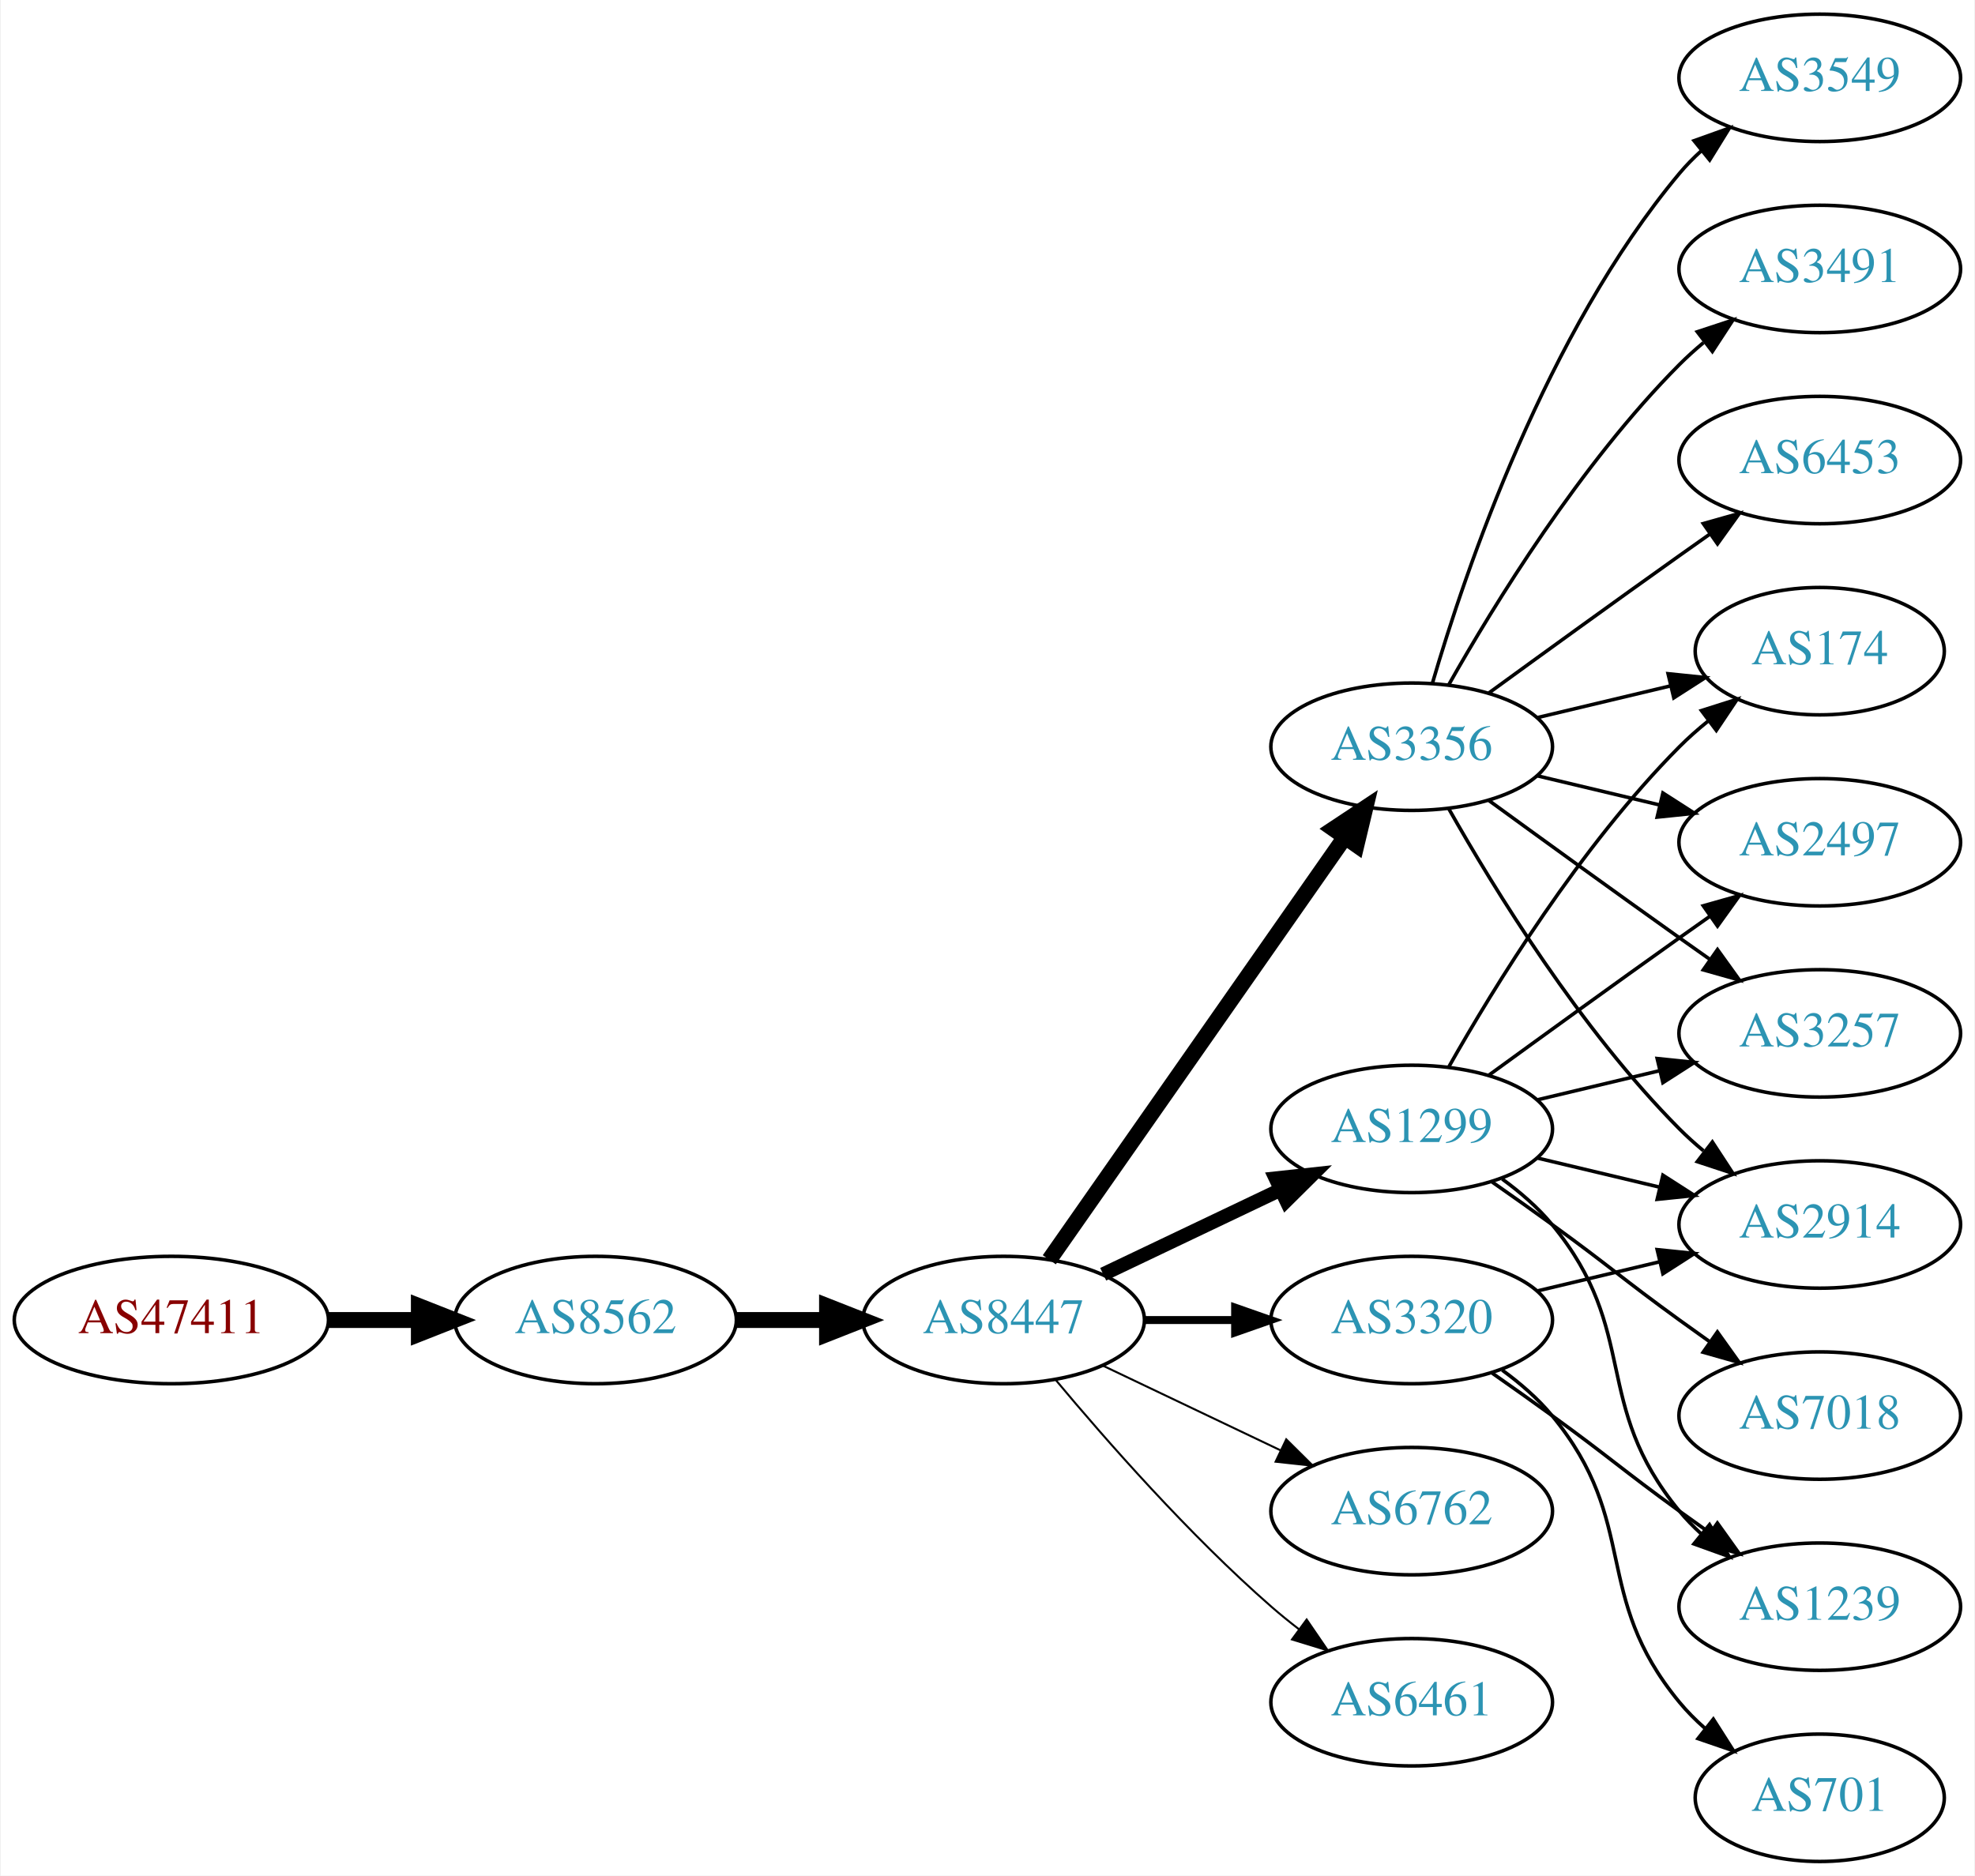
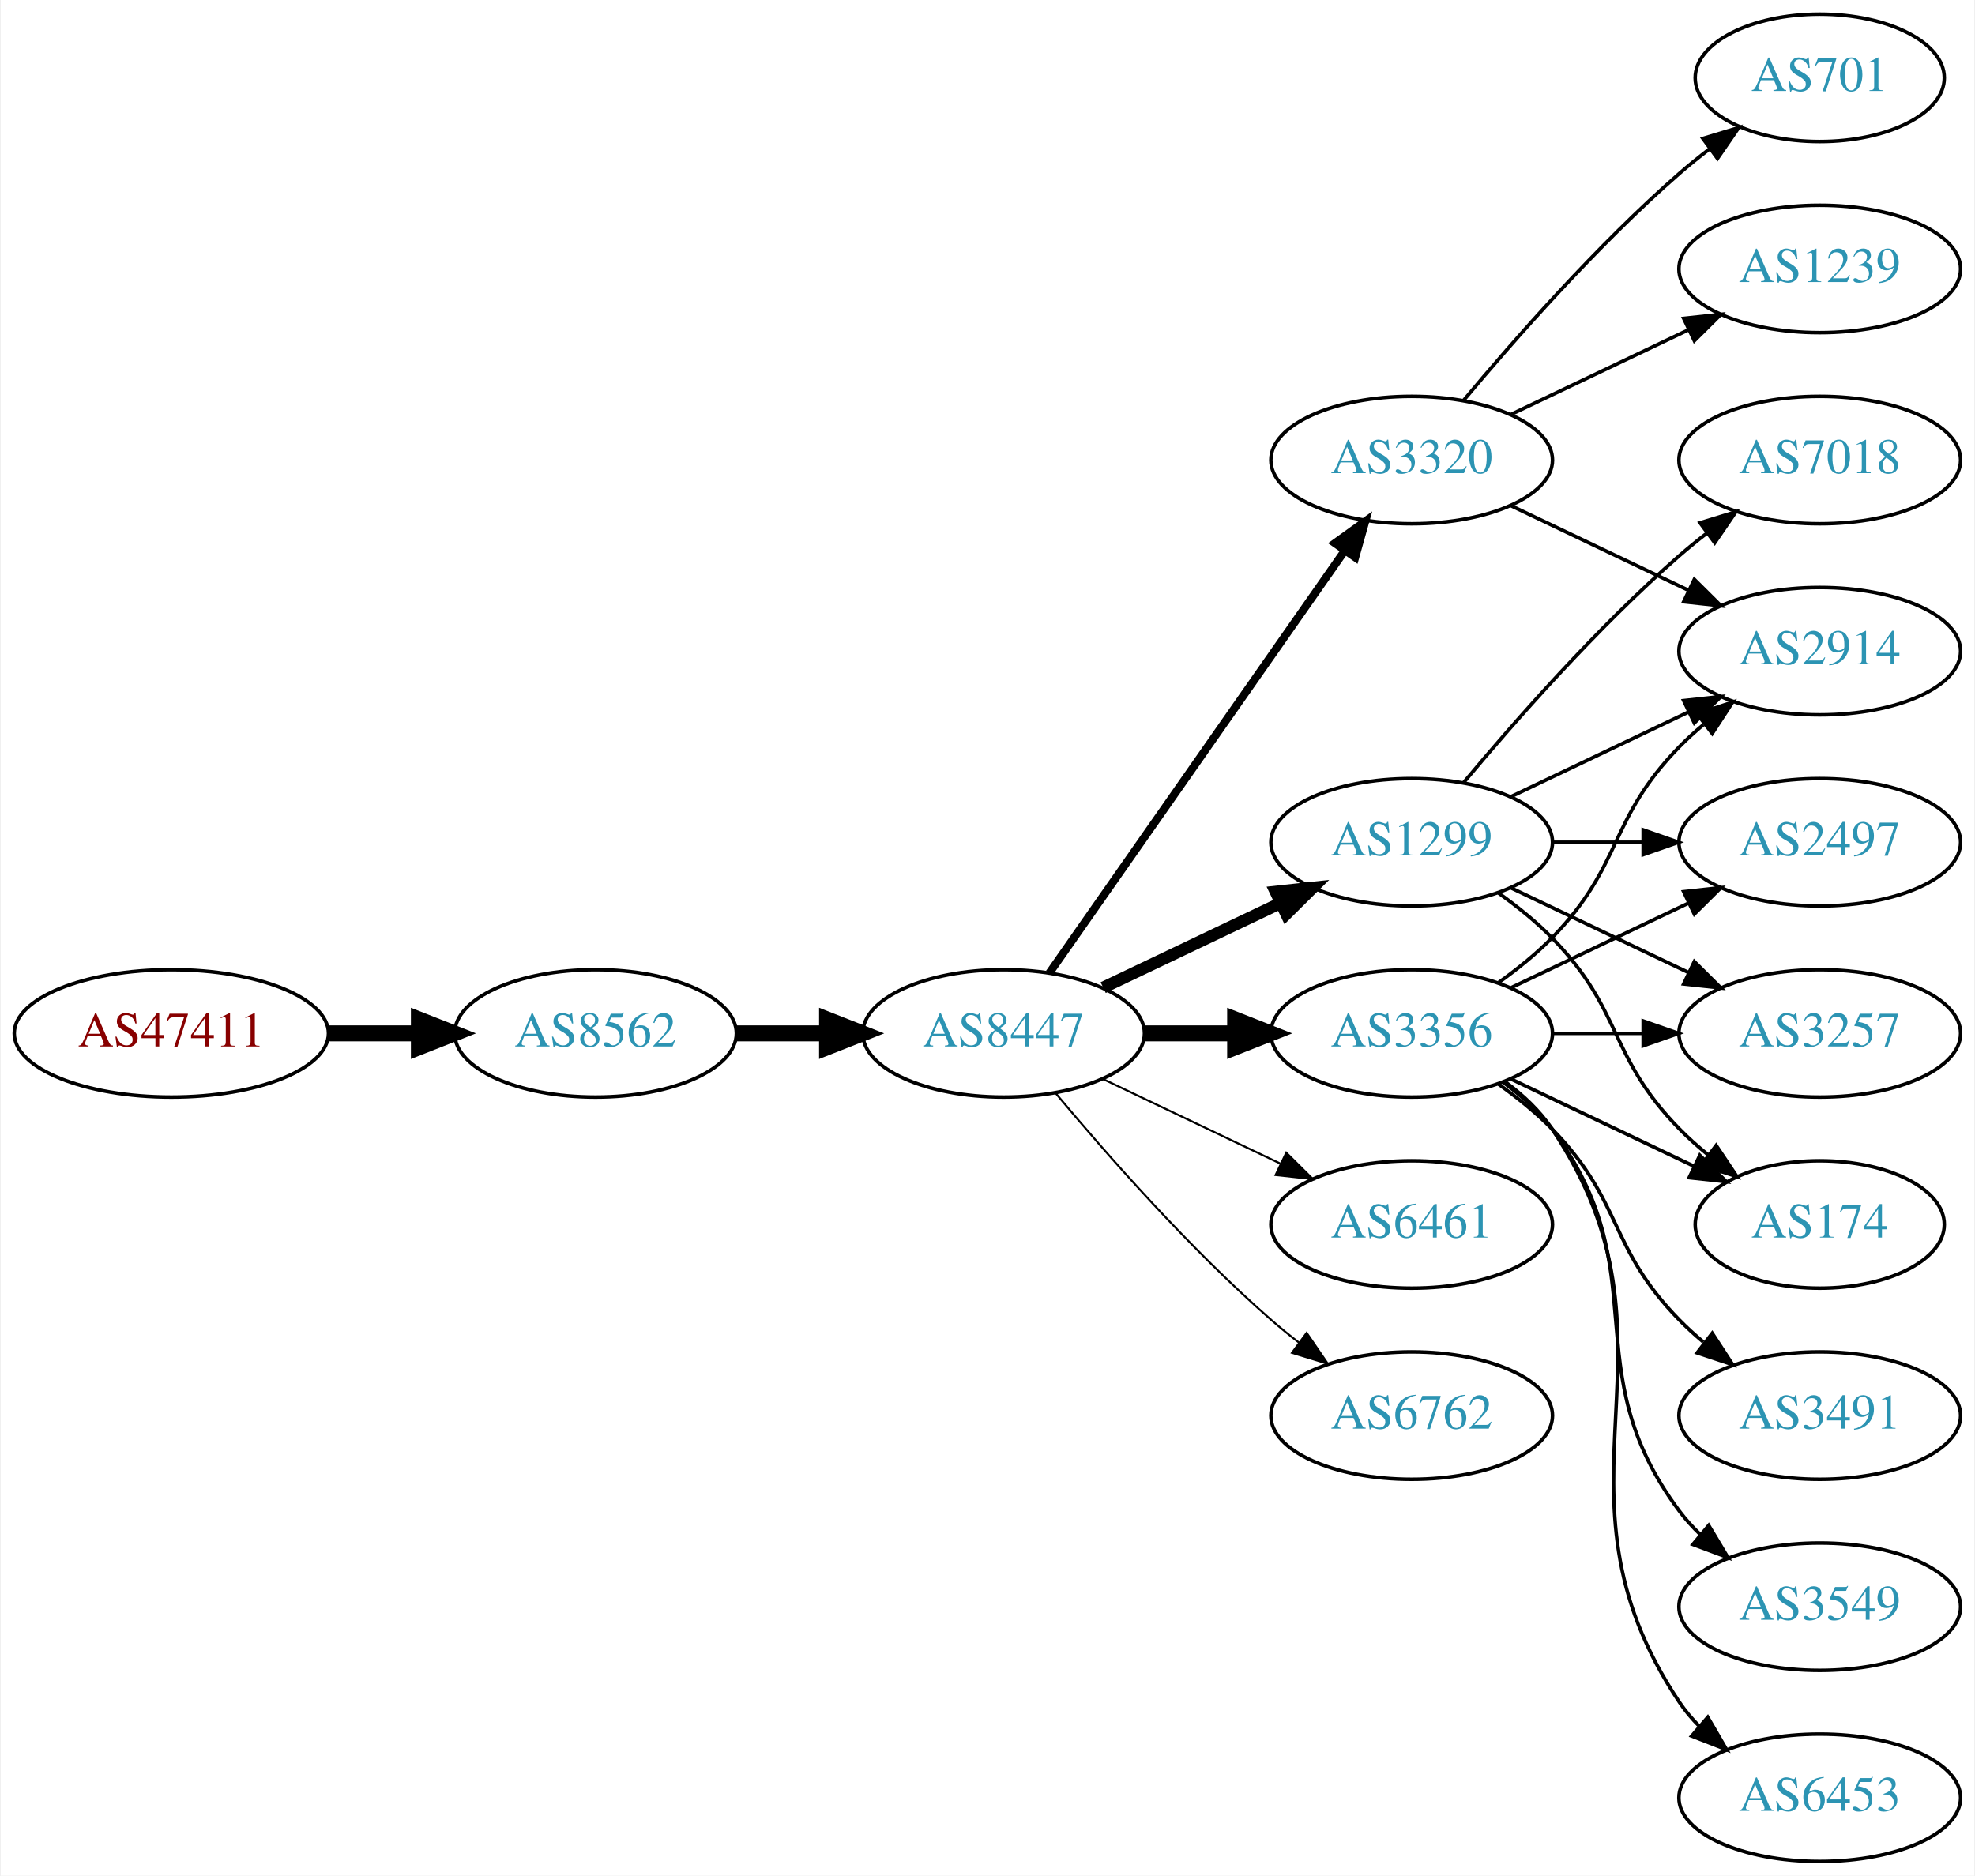
<svg xmlns="http://www.w3.org/2000/svg" xmlns:xlink="http://www.w3.org/1999/xlink" width="558pt" height="530pt" viewBox="0.00 0.00 557.56 530.00">
  <g id="graph0" class="graph" transform="scale(1 1) rotate(0) translate(4 526)">
    <polygon fill="white" stroke="none" points="-4,4 -4,-526 553.564,-526 553.564,4 -4,4" />
    <g id="node1" class="node">
      <g id="a_node1">
        <a xlink:href="/asn/47411" xlink:title="AS47411 ~ Kremsmueller Industrieanlagenbau KG [AT]">
-           <ellipse fill="#ffffff" stroke="black" cx="44.196" cy="-153" rx="44.393" ry="18" />
-           <text text-anchor="middle" x="44.196" y="-149.3" font-family="Times,serif" font-size="14.00" fill="#880000">AS47411</text>
+           <ellipse fill="#ffffff" stroke="black" cx="44.196" cy="-234" rx="44.393" ry="18" />
+           <text text-anchor="middle" x="44.196" y="-230.3" font-family="Times,serif" font-size="14.00" fill="#880000">AS47411</text>
        </a>
      </g>
    </g>
    <g id="node2" class="node">
      <g id="a_node2">
        <a xlink:href="/asn/8562" xlink:title="AS8562 ~ A1 Telekom Austria AG [AT]">
-           <ellipse fill="#ffffff" stroke="black" cx="164.039" cy="-153" rx="39.794" ry="18" />
-           <text text-anchor="middle" x="164.039" y="-149.3" font-family="Times,serif" font-size="14.00" fill="#2c94b3">AS8562</text>
+           <ellipse fill="#ffffff" stroke="black" cx="164.039" cy="-234" rx="39.794" ry="18" />
+           <text text-anchor="middle" x="164.039" y="-230.3" font-family="Times,serif" font-size="14.00" fill="#2c94b3">AS8562</text>
        </a>
      </g>
    </g>
    <g id="edge1" class="edge">
-       <path fill="none" stroke="black" stroke-width="4.5" d="M88.407,-153C96.72,-153 105.482,-153 113.965,-153" />
-       <polygon fill="black" stroke="black" stroke-width="4.5" points="114.123,-156.938 124.123,-153 114.123,-149.063 114.123,-156.938" />
+       <path fill="none" stroke="black" stroke-width="4.5" d="M88.407,-234C96.72,-234 105.482,-234 113.965,-234" />
+       <polygon fill="black" stroke="black" stroke-width="4.5" points="114.123,-237.938 124.123,-234 114.123,-230.063 114.123,-237.938" />
    </g>
    <g id="node3" class="node">
      <g id="a_node3">
        <a xlink:href="/asn/8447" xlink:title="AS8447 ~ A1 Telekom Austria AG [AT]">
-           <ellipse fill="#ffffff" stroke="black" cx="279.332" cy="-153" rx="39.794" ry="18" />
-           <text text-anchor="middle" x="279.332" y="-149.3" font-family="Times,serif" font-size="14.00" fill="#2c94b3">AS8447</text>
+           <ellipse fill="#ffffff" stroke="black" cx="279.332" cy="-234" rx="39.794" ry="18" />
+           <text text-anchor="middle" x="279.332" y="-230.3" font-family="Times,serif" font-size="14.00" fill="#2c94b3">AS8447</text>
        </a>
      </g>
    </g>
    <g id="edge2" class="edge">
-       <path fill="none" stroke="black" stroke-width="4.5" d="M203.711,-153C211.914,-153 220.678,-153 229.21,-153" />
-       <polygon fill="black" stroke="black" stroke-width="4.5" points="229.449,-156.938 239.449,-153 229.449,-149.063 229.449,-156.938" />
+       <path fill="none" stroke="black" stroke-width="4.5" d="M203.711,-234C211.914,-234 220.678,-234 229.21,-234" />
+       <polygon fill="black" stroke="black" stroke-width="4.5" points="229.449,-237.938 239.449,-234 229.449,-230.063 229.449,-237.938" />
    </g>
    <g id="node4" class="node">
      <g id="a_node4">
-         <a xlink:href="/asn/3320" xlink:title="AS3320 ~ DTAG [DE]">
-           <ellipse fill="#ffffff" stroke="black" cx="394.625" cy="-153" rx="39.794" ry="18" />
-           <text text-anchor="middle" x="394.625" y="-149.3" font-family="Times,serif" font-size="14.00" fill="#2c94b3">AS3320</text>
+         <a xlink:href="/asn/3356" xlink:title="AS3356 ~ Level 3 Parent, LLC [US]">
+           <ellipse fill="#ffffff" stroke="black" cx="394.625" cy="-234" rx="39.794" ry="18" />
+           <text text-anchor="middle" x="394.625" y="-230.3" font-family="Times,serif" font-size="14.00" fill="#2c94b3">AS3356</text>
        </a>
      </g>
    </g>
    <g id="edge3" class="edge">
-       <path fill="none" stroke="black" stroke-width="2.25" d="M319.004,-153C327.207,-153 335.971,-153 344.503,-153" />
-       <polygon fill="black" stroke="black" stroke-width="2.25" points="344.742,-156.5 354.742,-153 344.742,-149.5 344.742,-156.5" />
+       <path fill="none" stroke="black" stroke-width="4.5" d="M319.004,-234C327.207,-234 335.971,-234 344.503,-234" />
+       <polygon fill="black" stroke="black" stroke-width="4.5" points="344.742,-237.938 354.742,-234 344.742,-230.063 344.742,-237.938" />
    </g>
    <g id="node5" class="node">
      <g id="a_node5">
-         <a xlink:href="/asn/1299" xlink:title="AS1299 ~ Telia Carrier [EU]">
-           <ellipse fill="#ffffff" stroke="black" cx="394.625" cy="-207" rx="39.794" ry="18" />
-           <text text-anchor="middle" x="394.625" y="-203.3" font-family="Times,serif" font-size="14.00" fill="#2c94b3">AS1299</text>
+         <a xlink:href="/asn/6461" xlink:title="AS6461 ~ Zayo Bandwidth [US]">
+           <ellipse fill="#ffffff" stroke="black" cx="394.625" cy="-180" rx="39.794" ry="18" />
+           <text text-anchor="middle" x="394.625" y="-176.3" font-family="Times,serif" font-size="14.00" fill="#2c94b3">AS6461</text>
        </a>
      </g>
    </g>
    <g id="edge4" class="edge">
-       <path fill="none" stroke="black" stroke-width="3.938" d="M307.468,-165.934C322.462,-173.081 341.283,-182.052 357.506,-189.785" />
-       <polygon fill="black" stroke="black" stroke-width="3.938" points="356.177,-193.028 366.71,-194.171 359.188,-186.709 356.177,-193.028" />
+       <path fill="none" stroke="black" stroke-width="0.562" d="M307.468,-221.066C322.462,-213.919 341.283,-204.948 357.506,-197.215" />
+       <polygon fill="black" stroke="black" stroke-width="0.562" points="359.188,-200.291 366.71,-192.829 356.177,-193.972 359.188,-200.291" />
    </g>
    <g id="node6" class="node">
      <g id="a_node6">
-         <a xlink:href="/asn/6762" xlink:title="AS6762 ~ TELECOM ITALIA SPARKLE S.p.A. [IT]">
-           <ellipse fill="#ffffff" stroke="black" cx="394.625" cy="-99" rx="39.794" ry="18" />
-           <text text-anchor="middle" x="394.625" y="-95.3" font-family="Times,serif" font-size="14.00" fill="#2c94b3">AS6762</text>
+         <a xlink:href="/asn/1299" xlink:title="AS1299 ~ Telia Carrier [EU]">
+           <ellipse fill="#ffffff" stroke="black" cx="394.625" cy="-288" rx="39.794" ry="18" />
+           <text text-anchor="middle" x="394.625" y="-284.3" font-family="Times,serif" font-size="14.00" fill="#2c94b3">AS1299</text>
        </a>
      </g>
    </g>
    <g id="edge5" class="edge">
-       <path fill="none" stroke="black" stroke-width="0.562" d="M307.468,-140.066C322.462,-132.919 341.283,-123.948 357.506,-116.215" />
-       <polygon fill="black" stroke="black" stroke-width="0.562" points="359.188,-119.291 366.71,-111.829 356.177,-112.972 359.188,-119.291" />
+       <path fill="none" stroke="black" stroke-width="3.375" d="M307.468,-246.934C322.462,-254.081 341.283,-263.052 357.506,-270.785" />
+       <polygon fill="black" stroke="black" stroke-width="3.375" points="356.177,-274.028 366.71,-275.171 359.188,-267.709 356.177,-274.028" />
    </g>
    <g id="node7" class="node">
      <g id="a_node7">
-         <a xlink:href="/asn/3356" xlink:title="AS3356 ~ Level 3 Parent, LLC [US]">
-           <ellipse fill="#ffffff" stroke="black" cx="394.625" cy="-315" rx="39.794" ry="18" />
-           <text text-anchor="middle" x="394.625" y="-311.3" font-family="Times,serif" font-size="14.00" fill="#2c94b3">AS3356</text>
+         <a xlink:href="/asn/6762" xlink:title="AS6762 ~ TELECOM ITALIA SPARKLE S.p.A. [IT]">
+           <ellipse fill="#ffffff" stroke="black" cx="394.625" cy="-126" rx="39.794" ry="18" />
+           <text text-anchor="middle" x="394.625" y="-122.3" font-family="Times,serif" font-size="14.00" fill="#2c94b3">AS6762</text>
        </a>
      </g>
    </g>
    <g id="edge6" class="edge">
-       <path fill="none" stroke="black" stroke-width="4.5" d="M292.242,-170.031C312.164,-198.517 352.353,-255.985 375.703,-289.374" />
-       <polygon fill="black" stroke="black" stroke-width="4.5" points="372.575,-291.772 381.533,-297.71 379.029,-287.258 372.575,-291.772" />
+       <path fill="none" stroke="black" stroke-width="0.562" d="M293.962,-217.183C308.244,-200.071 331.791,-173.255 354.978,-153 357.444,-150.846 360.082,-148.706 362.78,-146.628" />
+       <polygon fill="black" stroke="black" stroke-width="0.562" points="364.953,-149.375 370.934,-140.63 360.805,-143.736 364.953,-149.375" />
    </g>
    <g id="node8" class="node">
      <g id="a_node8">
-         <a xlink:href="/asn/6461" xlink:title="AS6461 ~ Zayo Bandwidth [US]">
-           <ellipse fill="#ffffff" stroke="black" cx="394.625" cy="-45" rx="39.794" ry="18" />
-           <text text-anchor="middle" x="394.625" y="-41.3" font-family="Times,serif" font-size="14.00" fill="#2c94b3">AS6461</text>
+         <a xlink:href="/asn/3320" xlink:title="AS3320 ~ DTAG [DE]">
+           <ellipse fill="#ffffff" stroke="black" cx="394.625" cy="-396" rx="39.794" ry="18" />
+           <text text-anchor="middle" x="394.625" y="-392.3" font-family="Times,serif" font-size="14.00" fill="#2c94b3">AS3320</text>
        </a>
      </g>
    </g>
    <g id="edge7" class="edge">
-       <path fill="none" stroke="black" stroke-width="0.562" d="M293.962,-136.183C308.244,-119.071 331.791,-92.255 354.978,-72 357.444,-69.846 360.082,-67.706 362.78,-65.628" />
-       <polygon fill="black" stroke="black" stroke-width="0.562" points="364.953,-68.375 370.934,-59.63 360.805,-62.736 364.953,-68.375" />
-     </g>
-     <g id="node11" class="node">
-       <g id="a_node11">
-         <a xlink:href="/asn/2914" xlink:title="AS2914 ~ NTT America, Inc. [US]">
-           <ellipse fill="#ffffff" stroke="black" cx="509.918" cy="-180" rx="39.794" ry="18" />
-           <text text-anchor="middle" x="509.918" y="-176.3" font-family="Times,serif" font-size="14.00" fill="#2c94b3">AS2914</text>
-         </a>
-       </g>
-     </g>
-     <g id="edge21" class="edge">
-       <path fill="none" stroke="black" d="M430.232,-161.248C441.103,-163.838 453.257,-166.735 464.7,-169.462" />
-       <polygon fill="black" stroke="black" points="463.983,-172.889 474.522,-171.803 465.606,-166.08 463.983,-172.889" />
-     </g>
-     <g id="node14" class="node">
-       <g id="a_node14">
-         <a xlink:href="/asn/1239" xlink:title="AS1239 ~ Sprint [US]">
-           <ellipse fill="#ffffff" stroke="black" cx="509.918" cy="-72" rx="39.794" ry="18" />
-           <text text-anchor="middle" x="509.918" y="-68.3" font-family="Times,serif" font-size="14.00" fill="#2c94b3">AS1239</text>
-         </a>
-       </g>
-     </g>
-     <g id="edge22" class="edge">
-       <path fill="none" stroke="black" d="M417.382,-137.991C422.916,-134.121 428.835,-129.936 434.271,-126 450.471,-114.271 454.071,-110.729 470.271,-99 473.074,-96.971 476.005,-94.875 478.946,-92.79" />
-       <polygon fill="black" stroke="black" points="480.997,-95.627 487.16,-87.009 476.968,-89.903 480.997,-95.627" />
-     </g>
-     <g id="node18" class="node">
-       <g id="a_node18">
-         <a xlink:href="/asn/701" xlink:title="AS701 ~ UUNET [US]">
-           <ellipse fill="#ffffff" stroke="black" cx="509.918" cy="-18" rx="35.194" ry="18" />
-           <text text-anchor="middle" x="509.918" y="-14.3" font-family="Times,serif" font-size="14.00" fill="#2c94b3">AS701</text>
-         </a>
-       </g>
-     </g>
-     <g id="edge23" class="edge">
-       <path fill="none" stroke="black" d="M420.205,-138.844C425.3,-135.128 430.313,-130.799 434.271,-126 459.336,-95.606 445.206,-75.394 470.271,-45 472.406,-42.411 474.849,-39.959 477.445,-37.666" />
-       <polygon fill="black" stroke="black" points="479.853,-40.224 485.544,-31.288 475.522,-34.725 479.853,-40.224" />
+       <path fill="none" stroke="black" stroke-width="2.25" d="M292.242,-251.031C312.164,-279.517 352.353,-336.985 375.703,-370.374" />
+       <polygon fill="black" stroke="black" stroke-width="2.25" points="372.934,-372.521 381.533,-378.71 378.67,-368.509 372.934,-372.521" />
    </g>
    <g id="node9" class="node">
      <g id="a_node9">
-         <a xlink:href="/asn/174" xlink:title="AS174 ~ Cogent Communications [US]">
-           <ellipse fill="#ffffff" stroke="black" cx="509.918" cy="-342" rx="35.194" ry="18" />
-           <text text-anchor="middle" x="509.918" y="-338.3" font-family="Times,serif" font-size="14.00" fill="#2c94b3">AS174</text>
-         </a>
-       </g>
-     </g>
-     <g id="edge8" class="edge">
-       <path fill="none" stroke="black" d="M405.084,-224.49C417.866,-247.096 442.298,-286.886 470.271,-315 472.771,-317.513 475.532,-319.949 478.393,-322.261" />
-       <polygon fill="black" stroke="black" points="476.491,-325.21 486.59,-328.413 480.693,-319.611 476.491,-325.21" />
-     </g>
-     <g id="node10" class="node">
-       <g id="a_node10">
-         <a xlink:href="/asn/7018" xlink:title="AS7018 ~ AT&amp;T Services, Inc. [US]">
-           <ellipse fill="#ffffff" stroke="black" cx="509.918" cy="-126" rx="39.794" ry="18" />
-           <text text-anchor="middle" x="509.918" y="-122.3" font-family="Times,serif" font-size="14.00" fill="#2c94b3">AS7018</text>
-         </a>
-       </g>
-     </g>
-     <g id="edge9" class="edge">
-       <path fill="none" stroke="black" d="M417.382,-191.991C422.916,-188.121 428.835,-183.936 434.271,-180 450.471,-168.271 454.071,-164.729 470.271,-153 473.074,-150.971 476.005,-148.875 478.946,-146.79" />
-       <polygon fill="black" stroke="black" points="480.997,-149.627 487.16,-141.009 476.968,-143.903 480.997,-149.627" />
-     </g>
-     <g id="edge10" class="edge">
-       <path fill="none" stroke="black" d="M430.232,-198.752C441.103,-196.162 453.257,-193.265 464.7,-190.538" />
-       <polygon fill="black" stroke="black" points="465.606,-193.92 474.522,-188.197 463.983,-187.111 465.606,-193.92" />
-     </g>
-     <g id="node12" class="node">
-       <g id="a_node12">
        <a xlink:href="/asn/2497" xlink:title="AS2497 ~ Internet Initiative Japan Inc. [JP]">
          <ellipse fill="#ffffff" stroke="black" cx="509.918" cy="-288" rx="39.794" ry="18" />
          <text text-anchor="middle" x="509.918" y="-284.3" font-family="Times,serif" font-size="14.00" fill="#2c94b3">AS2497</text>
        </a>
      </g>
    </g>
-     <g id="edge11" class="edge">
-       <path fill="none" stroke="black" d="M416.473,-222.222C431.407,-233.091 452.02,-248.025 470.271,-261 473.091,-263.005 476.034,-265.085 478.983,-267.159" />
-       <polygon fill="black" stroke="black" points="477.01,-270.05 487.207,-272.926 481.029,-264.319 477.01,-270.05" />
-     </g>
-     <g id="node13" class="node">
-       <g id="a_node13">
+     <g id="edge8" class="edge">
+       <path fill="none" stroke="black" d="M422.761,-246.934C437.755,-254.081 456.576,-263.052 472.799,-270.785" />
+       <polygon fill="black" stroke="black" points="471.469,-274.028 482.002,-275.171 474.481,-267.709 471.469,-274.028" />
+     </g>
+     <g id="node10" class="node">
+       <g id="a_node10">
+         <a xlink:href="/asn/3491" xlink:title="AS3491 ~ PCCW Global, Inc. [US]">
+           <ellipse fill="#ffffff" stroke="black" cx="509.918" cy="-126" rx="39.794" ry="18" />
+           <text text-anchor="middle" x="509.918" y="-122.3" font-family="Times,serif" font-size="14.00" fill="#2c94b3">AS3491</text>
+         </a>
+       </g>
+     </g>
+     <g id="edge9" class="edge">
+       <path fill="none" stroke="black" d="M419.219,-219.611C424.475,-215.852 429.806,-211.563 434.271,-207 454.443,-186.383 450.099,-173.617 470.271,-153 472.364,-150.861 474.647,-148.782 477.024,-146.79" />
+       <polygon fill="black" stroke="black" points="479.542,-149.268 485.323,-140.389 475.267,-143.725 479.542,-149.268" />
+     </g>
+     <g id="node11" class="node">
+       <g id="a_node11">
        <a xlink:href="/asn/3257" xlink:title="AS3257 ~ GTT [DE]">
          <ellipse fill="#ffffff" stroke="black" cx="509.918" cy="-234" rx="39.794" ry="18" />
          <text text-anchor="middle" x="509.918" y="-230.3" font-family="Times,serif" font-size="14.00" fill="#2c94b3">AS3257</text>
        </a>
      </g>
    </g>
+     <g id="edge10" class="edge">
+       <path fill="none" stroke="black" d="M434.297,-234C442.5,-234 451.264,-234 459.796,-234" />
+       <polygon fill="black" stroke="black" points="460.035,-237.5 470.035,-234 460.035,-230.5 460.035,-237.5" />
+     </g>
+     <g id="node12" class="node">
+       <g id="a_node12">
+         <a xlink:href="/asn/2914" xlink:title="AS2914 ~ NTT America, Inc. [US]">
+           <ellipse fill="#ffffff" stroke="black" cx="509.918" cy="-342" rx="39.794" ry="18" />
+           <text text-anchor="middle" x="509.918" y="-338.3" font-family="Times,serif" font-size="14.00" fill="#2c94b3">AS2914</text>
+         </a>
+       </g>
+     </g>
+     <g id="edge11" class="edge">
+       <path fill="none" stroke="black" d="M419.219,-248.389C424.475,-252.148 429.806,-256.437 434.271,-261 454.443,-281.617 450.099,-294.383 470.271,-315 472.364,-317.139 474.647,-319.218 477.024,-321.21" />
+       <polygon fill="black" stroke="black" points="475.267,-324.275 485.323,-327.611 479.542,-318.732 475.267,-324.275" />
+     </g>
+     <g id="node13" class="node">
+       <g id="a_node13">
+         <a xlink:href="/asn/3549" xlink:title="AS3549 ~ Level 3 Parent, LLC [US]">
+           <ellipse fill="#ffffff" stroke="black" cx="509.918" cy="-72" rx="39.794" ry="18" />
+           <text text-anchor="middle" x="509.918" y="-68.3" font-family="Times,serif" font-size="14.00" fill="#2c94b3">AS3549</text>
+         </a>
+       </g>
+     </g>
    <g id="edge12" class="edge">
-       <path fill="none" stroke="black" d="M430.232,-215.248C441.103,-217.838 453.257,-220.735 464.7,-223.462" />
-       <polygon fill="black" stroke="black" points="463.983,-226.889 474.522,-225.803 465.606,-220.08 463.983,-226.889" />
+       <path fill="none" stroke="black" d="M420.555,-220.118C425.631,-216.389 430.549,-211.984 434.271,-207 464.542,-166.458 440,-139.542 470.271,-99 472.016,-96.664 474.023,-94.455 476.186,-92.383" />
+       <polygon fill="black" stroke="black" points="478.546,-94.973 483.987,-85.882 474.064,-89.595 478.546,-94.973" />
+     </g>
+     <g id="node14" class="node">
+       <g id="a_node14">
+         <a xlink:href="/asn/6453" xlink:title="AS6453 ~ TATA COMMUNICATIONS (AMERICA) INC [US]">
+           <ellipse fill="#ffffff" stroke="black" cx="509.918" cy="-18" rx="39.794" ry="18" />
+           <text text-anchor="middle" x="509.918" y="-14.3" font-family="Times,serif" font-size="14.00" fill="#2c94b3">AS6453</text>
+         </a>
+       </g>
    </g>
    <g id="edge13" class="edge">
-       <path fill="none" stroke="black" d="M420.205,-192.844C425.3,-189.128 430.313,-184.799 434.271,-180 459.336,-149.606 445.206,-129.394 470.271,-99 472.126,-96.751 474.213,-94.604 476.432,-92.576" />
-       <polygon fill="black" stroke="black" points="478.781,-95.177 484.337,-86.156 474.368,-89.744 478.781,-95.177" />
-     </g>
-     <g id="edge16" class="edge">
-       <path fill="none" stroke="black" d="M430.232,-323.248C442.026,-326.058 455.331,-329.229 467.599,-332.153" />
-       <polygon fill="black" stroke="black" points="467.065,-335.624 477.604,-334.537 468.687,-328.814 467.065,-335.624" />
-     </g>
-     <g id="edge18" class="edge">
-       <path fill="none" stroke="black" d="M405.084,-297.51C417.866,-274.904 442.298,-235.114 470.271,-207 472.382,-204.879 474.678,-202.812 477.063,-200.829" />
-       <polygon fill="black" stroke="black" points="479.579,-203.31 485.379,-194.444 475.316,-197.758 479.579,-203.31" />
-     </g>
-     <g id="edge17" class="edge">
-       <path fill="none" stroke="black" d="M430.232,-306.752C441.103,-304.162 453.257,-301.265 464.7,-298.538" />
-       <polygon fill="black" stroke="black" points="465.606,-301.92 474.522,-296.197 463.983,-295.111 465.606,-301.92" />
-     </g>
-     <g id="edge20" class="edge">
-       <path fill="none" stroke="black" d="M416.473,-299.778C431.407,-288.909 452.02,-273.975 470.271,-261 473.091,-258.995 476.034,-256.915 478.983,-254.841" />
-       <polygon fill="black" stroke="black" points="481.029,-257.681 487.207,-249.074 477.01,-251.95 481.029,-257.681" />
+       <path fill="none" stroke="black" d="M420.944,-220.393C425.999,-216.649 430.811,-212.169 434.271,-207 475.296,-145.706 429.247,-106.294 470.271,-45 471.893,-42.577 473.812,-40.305 475.914,-38.19" />
+       <polygon fill="black" stroke="black" points="478.281,-40.771 483.599,-31.607 473.727,-35.454 478.281,-40.771" />
    </g>
    <g id="node15" class="node">
      <g id="a_node15">
-         <a xlink:href="/asn/3549" xlink:title="AS3549 ~ Level 3 Parent, LLC [US]">
-           <ellipse fill="#ffffff" stroke="black" cx="509.918" cy="-504" rx="39.794" ry="18" />
-           <text text-anchor="middle" x="509.918" y="-500.3" font-family="Times,serif" font-size="14.00" fill="#2c94b3">AS3549</text>
+         <a xlink:href="/asn/174" xlink:title="AS174 ~ Cogent Communications [US]">
+           <ellipse fill="#ffffff" stroke="black" cx="509.918" cy="-180" rx="35.194" ry="18" />
+           <text text-anchor="middle" x="509.918" y="-176.3" font-family="Times,serif" font-size="14.00" fill="#2c94b3">AS174</text>
        </a>
      </g>
    </g>
    <g id="edge14" class="edge">
-       <path fill="none" stroke="black" d="M400.499,-333.002C409.813,-364.844 432.629,-431.981 470.271,-477 472.141,-479.237 474.24,-481.374 476.466,-483.396" />
-       <polygon fill="black" stroke="black" points="474.409,-486.234 484.385,-489.804 478.813,-480.793 474.409,-486.234" />
+       <path fill="none" stroke="black" d="M422.761,-221.066C438.193,-213.71 457.678,-204.423 474.213,-196.541" />
+       <polygon fill="black" stroke="black" points="476.034,-199.551 483.555,-192.089 473.022,-193.232 476.034,-199.551" />
+     </g>
+     <g id="edge19" class="edge">
+       <path fill="none" stroke="black" d="M434.297,-288C442.5,-288 451.264,-288 459.796,-288" />
+       <polygon fill="black" stroke="black" points="460.035,-291.5 470.035,-288 460.035,-284.5 460.035,-291.5" />
+     </g>
+     <g id="edge18" class="edge">
+       <path fill="none" stroke="black" d="M422.761,-275.066C437.755,-267.919 456.576,-258.948 472.799,-251.215" />
+       <polygon fill="black" stroke="black" points="474.481,-254.291 482.002,-246.829 471.469,-247.972 474.481,-254.291" />
+     </g>
+     <g id="edge16" class="edge">
+       <path fill="none" stroke="black" d="M422.761,-300.934C437.755,-308.081 456.576,-317.052 472.799,-324.785" />
+       <polygon fill="black" stroke="black" points="471.469,-328.028 482.002,-329.171 474.481,-321.709 471.469,-328.028" />
+     </g>
+     <g id="edge15" class="edge">
+       <path fill="none" stroke="black" d="M419.219,-273.611C424.475,-269.852 429.806,-265.563 434.271,-261 454.443,-240.383 450.099,-227.617 470.271,-207 472.75,-204.466 475.497,-202.017 478.349,-199.696" />
+       <polygon fill="black" stroke="black" points="480.652,-202.343 486.535,-193.532 476.441,-196.752 480.652,-202.343" />
    </g>
    <g id="node16" class="node">
      <g id="a_node16">
-         <a xlink:href="/asn/3491" xlink:title="AS3491 ~ PCCW Global, Inc. [US]">
-           <ellipse fill="#ffffff" stroke="black" cx="509.918" cy="-450" rx="39.794" ry="18" />
-           <text text-anchor="middle" x="509.918" y="-446.3" font-family="Times,serif" font-size="14.00" fill="#2c94b3">AS3491</text>
-         </a>
-       </g>
-     </g>
-     <g id="edge15" class="edge">
-       <path fill="none" stroke="black" d="M405.084,-332.49C417.866,-355.096 442.298,-394.886 470.271,-423 472.382,-425.121 474.678,-427.188 477.063,-429.171" />
-       <polygon fill="black" stroke="black" points="475.316,-432.242 485.379,-435.556 479.579,-426.69 475.316,-432.242" />
+         <a xlink:href="/asn/7018" xlink:title="AS7018 ~ AT&amp;T Services, Inc. [US]">
+           <ellipse fill="#ffffff" stroke="black" cx="509.918" cy="-396" rx="39.794" ry="18" />
+           <text text-anchor="middle" x="509.918" y="-392.3" font-family="Times,serif" font-size="14.00" fill="#2c94b3">AS7018</text>
+         </a>
+       </g>
+     </g>
+     <g id="edge17" class="edge">
+       <path fill="none" stroke="black" d="M409.255,-304.817C423.537,-321.929 447.084,-348.745 470.271,-369 472.737,-371.154 475.375,-373.294 478.073,-375.372" />
+       <polygon fill="black" stroke="black" points="476.098,-378.264 486.227,-381.37 480.246,-372.625 476.098,-378.264" />
+     </g>
+     <g id="edge21" class="edge">
+       <path fill="none" stroke="black" d="M422.761,-383.066C437.755,-375.919 456.576,-366.948 472.799,-359.215" />
+       <polygon fill="black" stroke="black" points="474.481,-362.291 482.002,-354.829 471.469,-355.972 474.481,-362.291" />
    </g>
    <g id="node17" class="node">
      <g id="a_node17">
-         <a xlink:href="/asn/6453" xlink:title="AS6453 ~ TATA COMMUNICATIONS (AMERICA) INC [US]">
-           <ellipse fill="#ffffff" stroke="black" cx="509.918" cy="-396" rx="39.794" ry="18" />
-           <text text-anchor="middle" x="509.918" y="-392.3" font-family="Times,serif" font-size="14.00" fill="#2c94b3">AS6453</text>
-         </a>
-       </g>
-     </g>
-     <g id="edge19" class="edge">
-       <path fill="none" stroke="black" d="M416.473,-330.222C431.407,-341.091 452.02,-356.025 470.271,-369 473.091,-371.005 476.034,-373.085 478.983,-375.159" />
-       <polygon fill="black" stroke="black" points="477.01,-378.05 487.207,-380.926 481.029,-372.319 477.01,-378.05" />
+         <a xlink:href="/asn/701" xlink:title="AS701 ~ UUNET [US]">
+           <ellipse fill="#ffffff" stroke="black" cx="509.918" cy="-504" rx="35.194" ry="18" />
+           <text text-anchor="middle" x="509.918" y="-500.3" font-family="Times,serif" font-size="14.00" fill="#2c94b3">AS701</text>
+         </a>
+       </g>
+     </g>
+     <g id="edge20" class="edge">
+       <path fill="none" stroke="black" d="M409.255,-412.817C423.537,-429.929 447.084,-456.745 470.271,-477 472.941,-479.332 475.814,-481.648 478.744,-483.886" />
+       <polygon fill="black" stroke="black" points="476.895,-486.87 487.035,-489.939 481.022,-481.216 476.895,-486.87" />
+     </g>
+     <g id="node18" class="node">
+       <g id="a_node18">
+         <a xlink:href="/asn/1239" xlink:title="AS1239 ~ Sprint [US]">
+           <ellipse fill="#ffffff" stroke="black" cx="509.918" cy="-450" rx="39.794" ry="18" />
+           <text text-anchor="middle" x="509.918" y="-446.3" font-family="Times,serif" font-size="14.00" fill="#2c94b3">AS1239</text>
+         </a>
+       </g>
+     </g>
+     <g id="edge22" class="edge">
+       <path fill="none" stroke="black" d="M422.761,-408.934C437.755,-416.081 456.576,-425.052 472.799,-432.785" />
+       <polygon fill="black" stroke="black" points="471.469,-436.028 482.002,-437.171 474.481,-429.709 471.469,-436.028" />
    </g>
  </g>
</svg>
